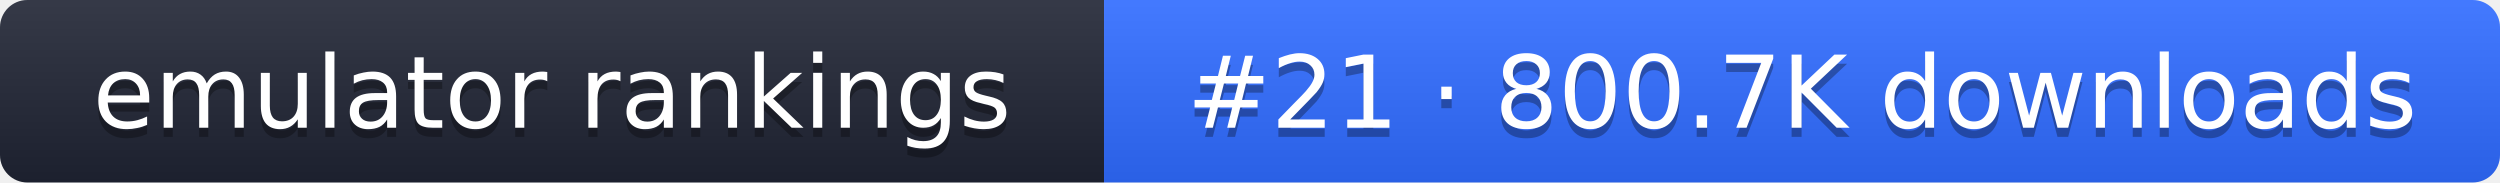
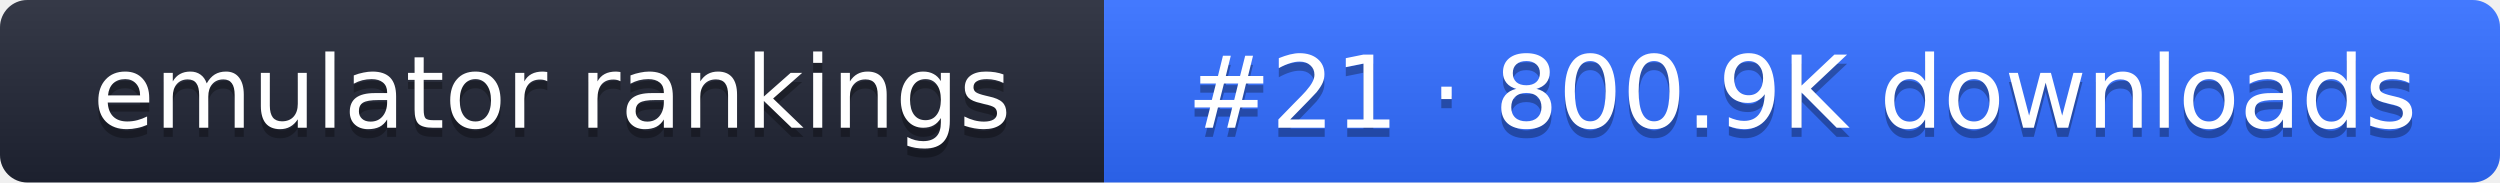
- <svg xmlns="http://www.w3.org/2000/svg" width="274" height="20" role="img" aria-label="emulator rankings: #21 · 800.7K downloads">
+ <svg xmlns="http://www.w3.org/2000/svg" width="274" height="20" role="img" aria-label="emulator rankings: #21 · 800.9K downloads">
  <linearGradient id="g" x2="0" y2="100%">
    <stop offset="0" stop-color="#fff" stop-opacity=".1" />
    <stop offset="1" stop-opacity=".1" />
  </linearGradient>
  <clipPath id="r">
    <rect width="274" height="20" rx="3" fill="#fff" />
  </clipPath>
  <g clip-path="url(#r)">
    <rect width="121" height="20" fill="#1f2433" />
    <rect x="121" width="153" height="20" fill="#2f6bff" />
    <rect width="274" height="20" fill="url(#g)" />
  </g>
  <g fill="#fff" text-anchor="middle" font-family="Verdana,DejaVu Sans,sans-serif" font-size="11">
    <text x="60.5" y="15" fill="#010101" fill-opacity=".3">emulator rankings</text>
    <text x="60.5" y="14">emulator rankings</text>
-     <text x="197.5" y="15" fill="#010101" fill-opacity=".3">#21 · 800.7K downloads</text>
-     <text x="197.5" y="14">#21 · 800.7K downloads</text>
+     <text x="197.5" y="15" fill="#010101" fill-opacity=".3">#21 · 800.9K downloads</text>
+     <text x="197.5" y="14">#21 · 800.9K downloads</text>
  </g>
</svg>
